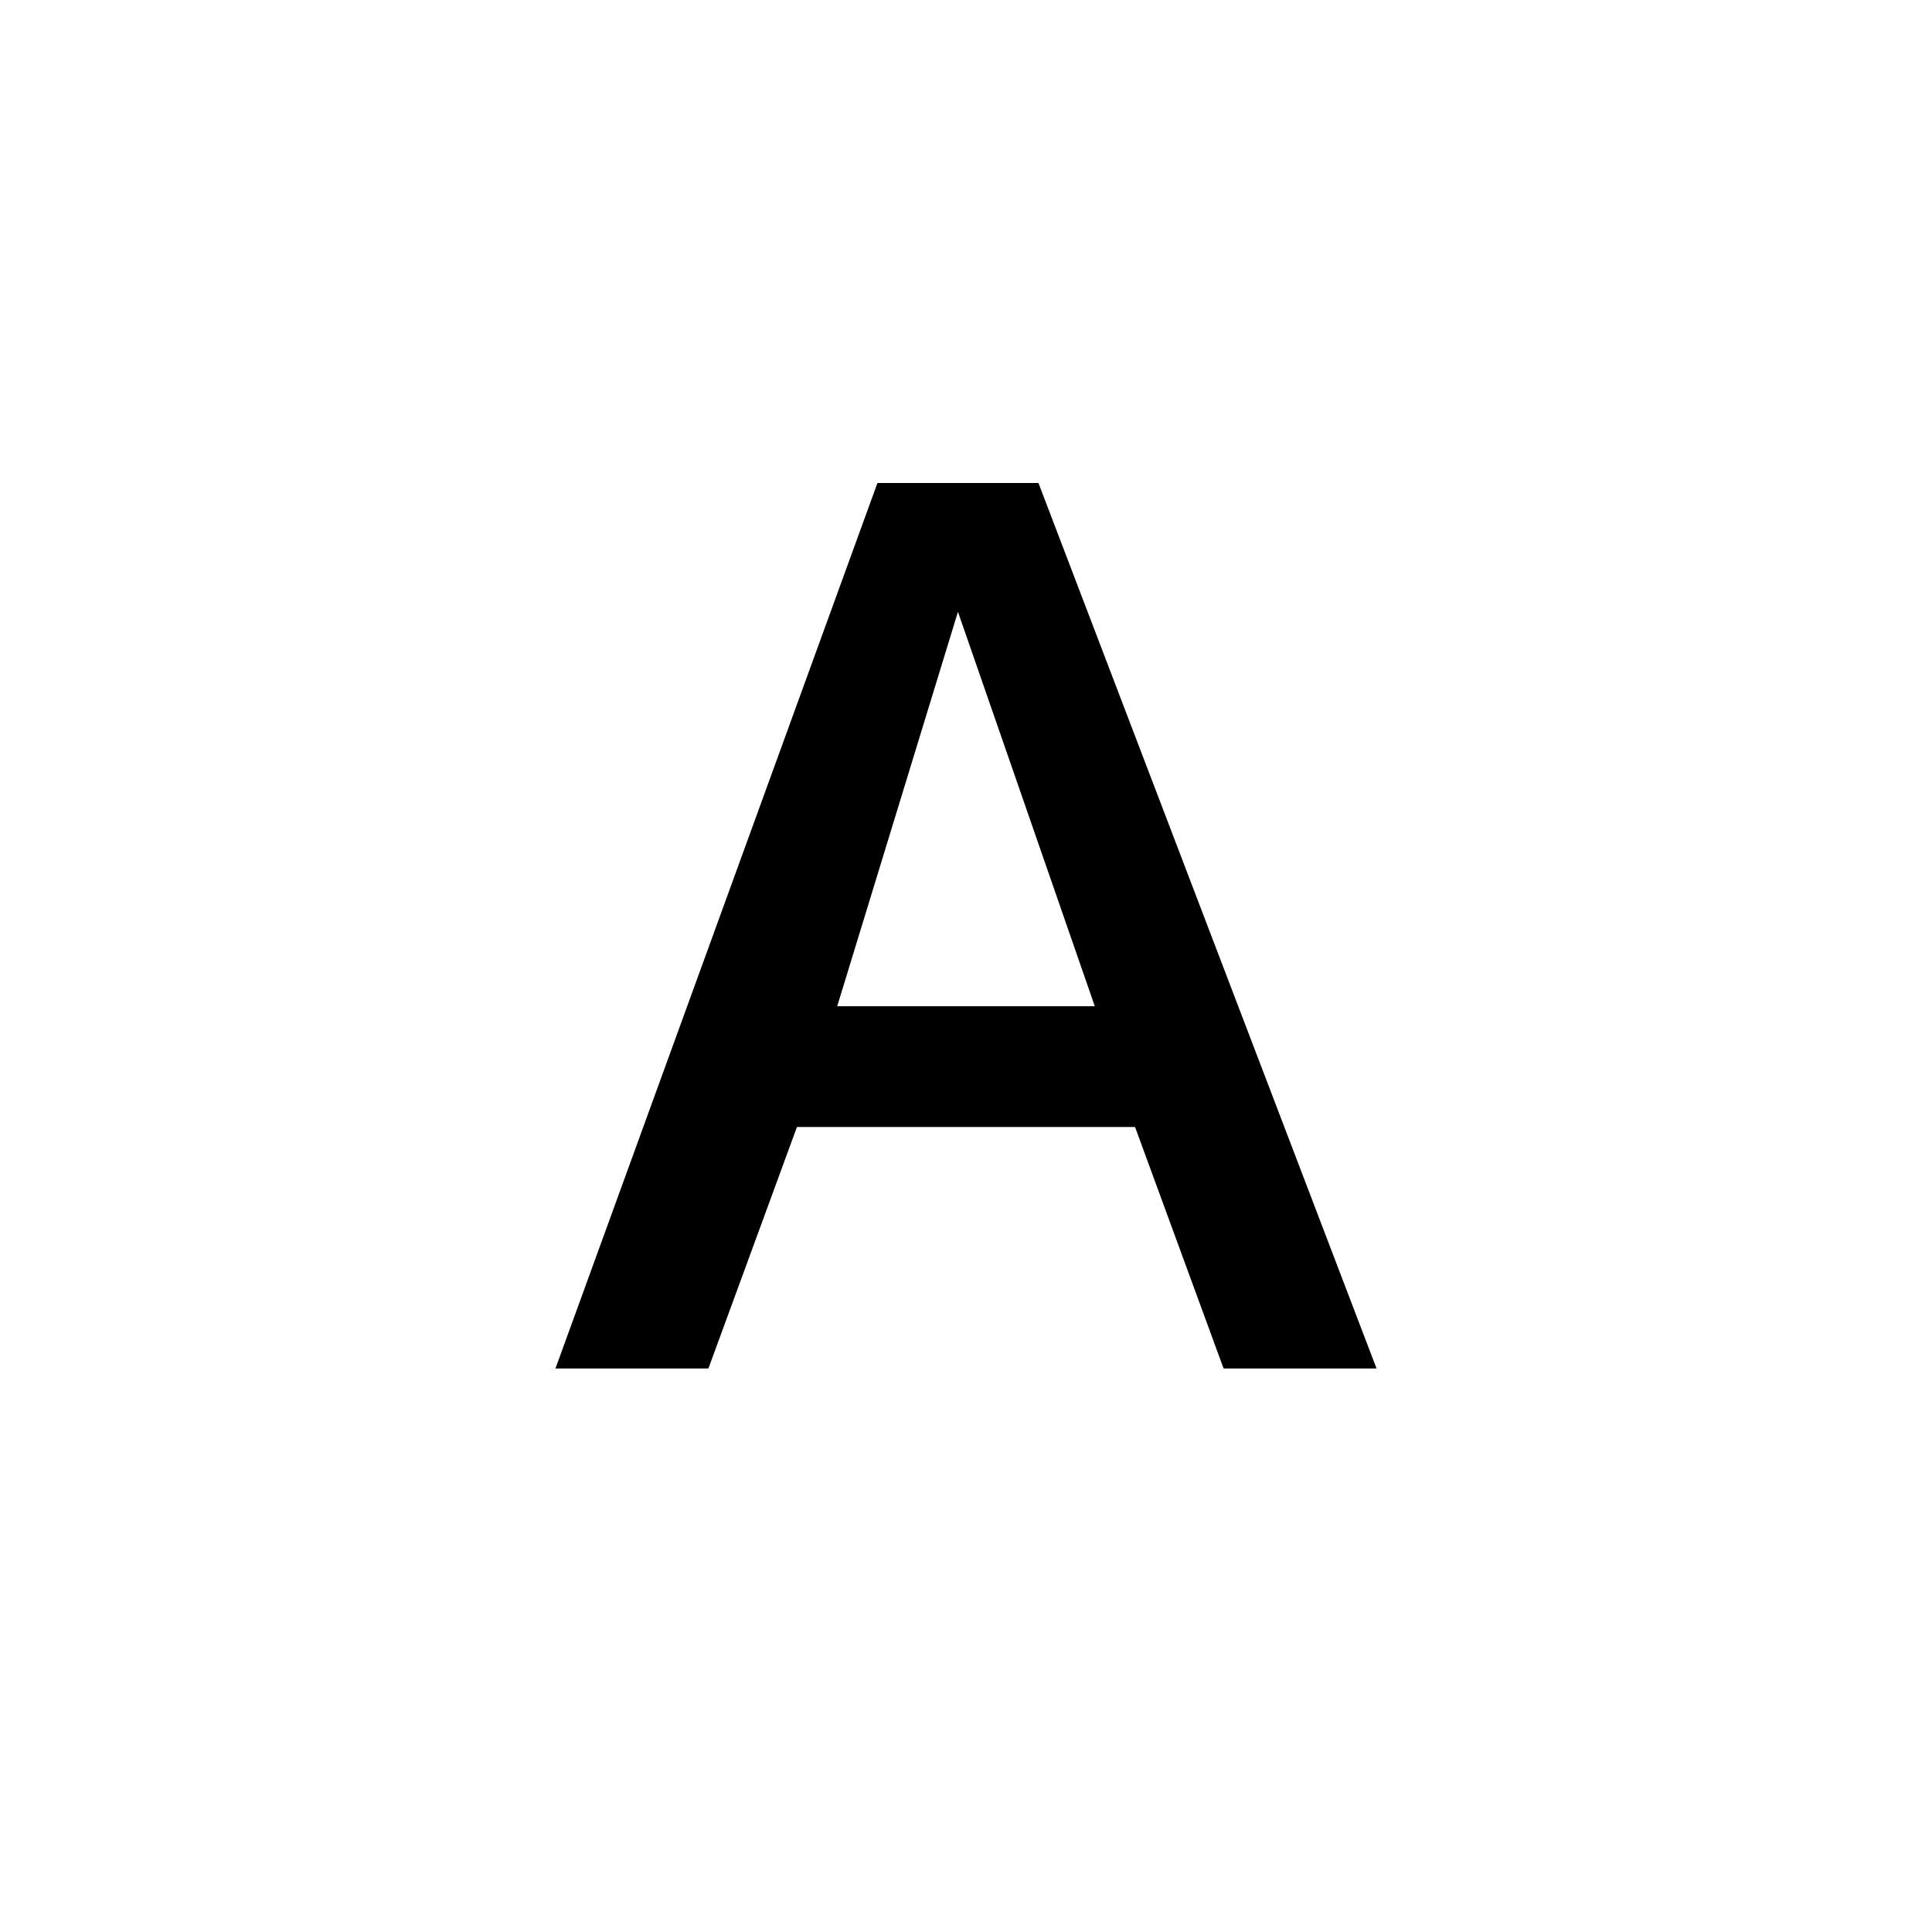
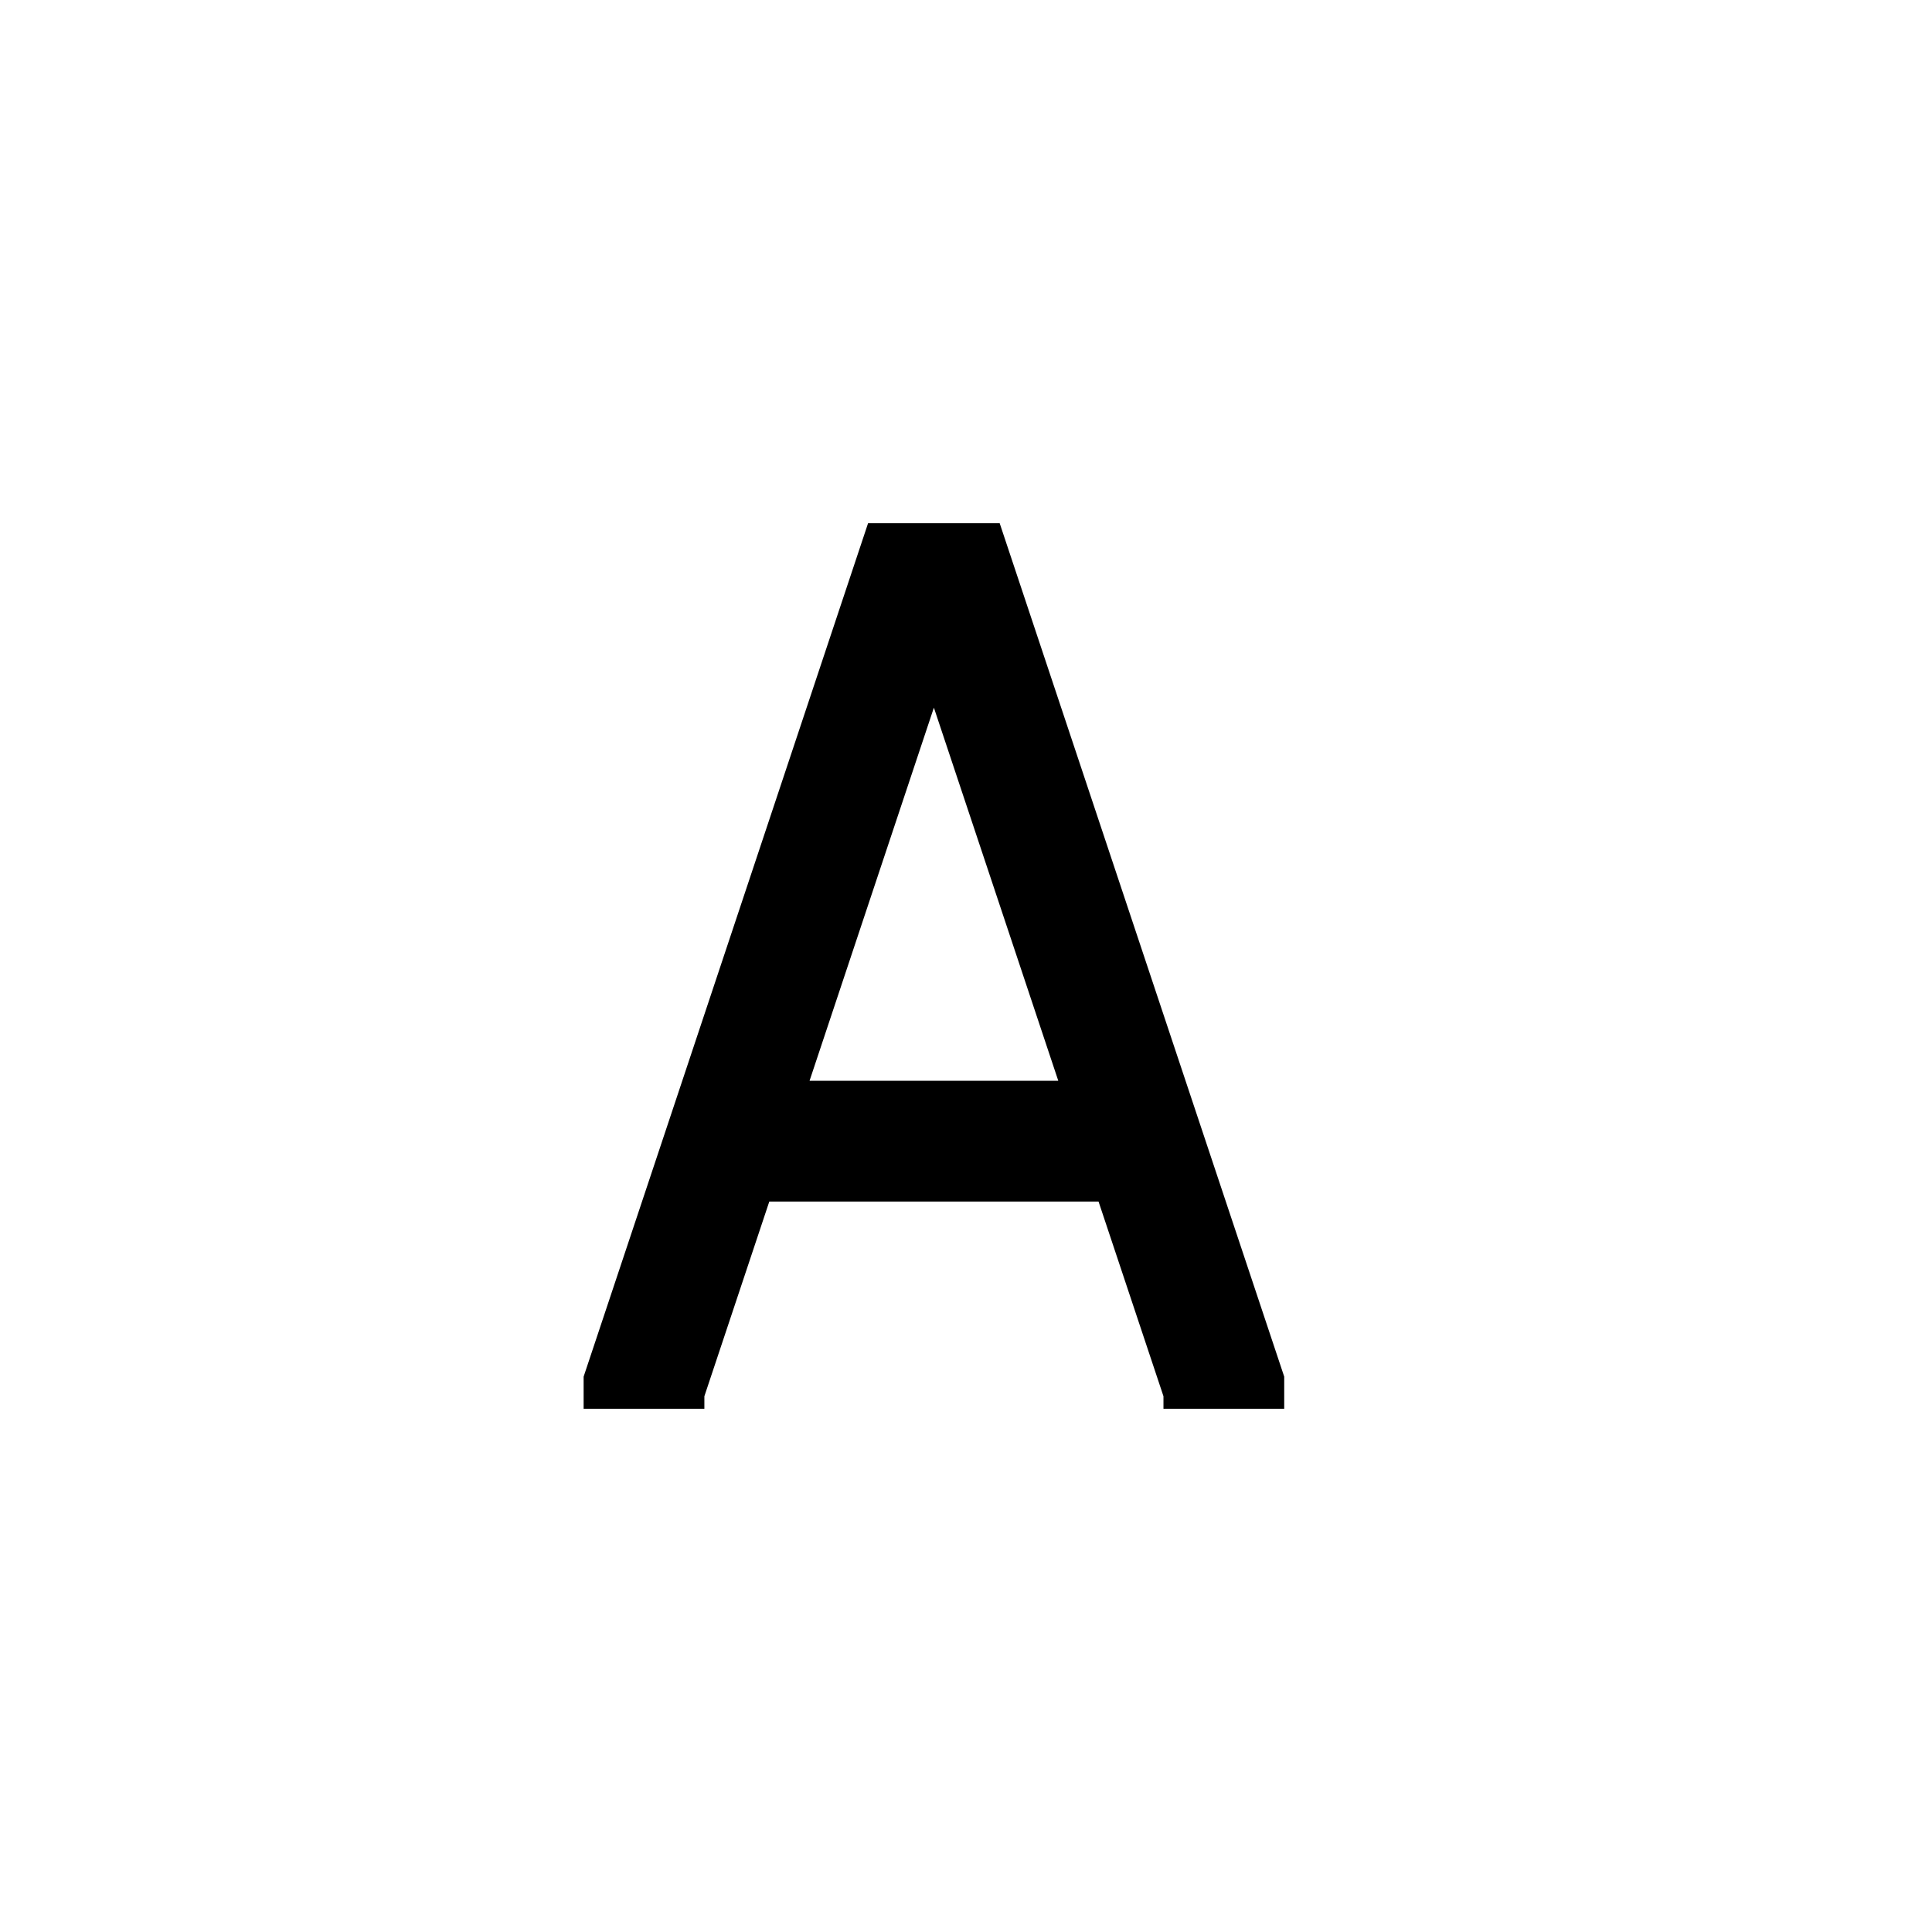
- <svg xmlns="http://www.w3.org/2000/svg" viewBox="0 0 24 24" fill="currentColor">
-   <path d="M12.9 6h-2l-4 11h1.9l1.1-3h4.2l1.1 3h1.9L12.9 6zm-2.5 6.5l1.5-4.9 1.7 4.9h-3.2z" />
+ <svg xmlns="http://www.w3.org/2000/svg" viewBox="0 0 24 24" style="fill: none" stroke="currentColor" stroke-width="1.5">
+   <path d="M8 17.5V17.223L9.016 14.176M9.016 14.176L11.324 7.25H11.878L14.187 14.176L15.203 17.223V17.5M14.187 14.176H9.016" vector-effect="non-scaling-stroke" />
</svg>
